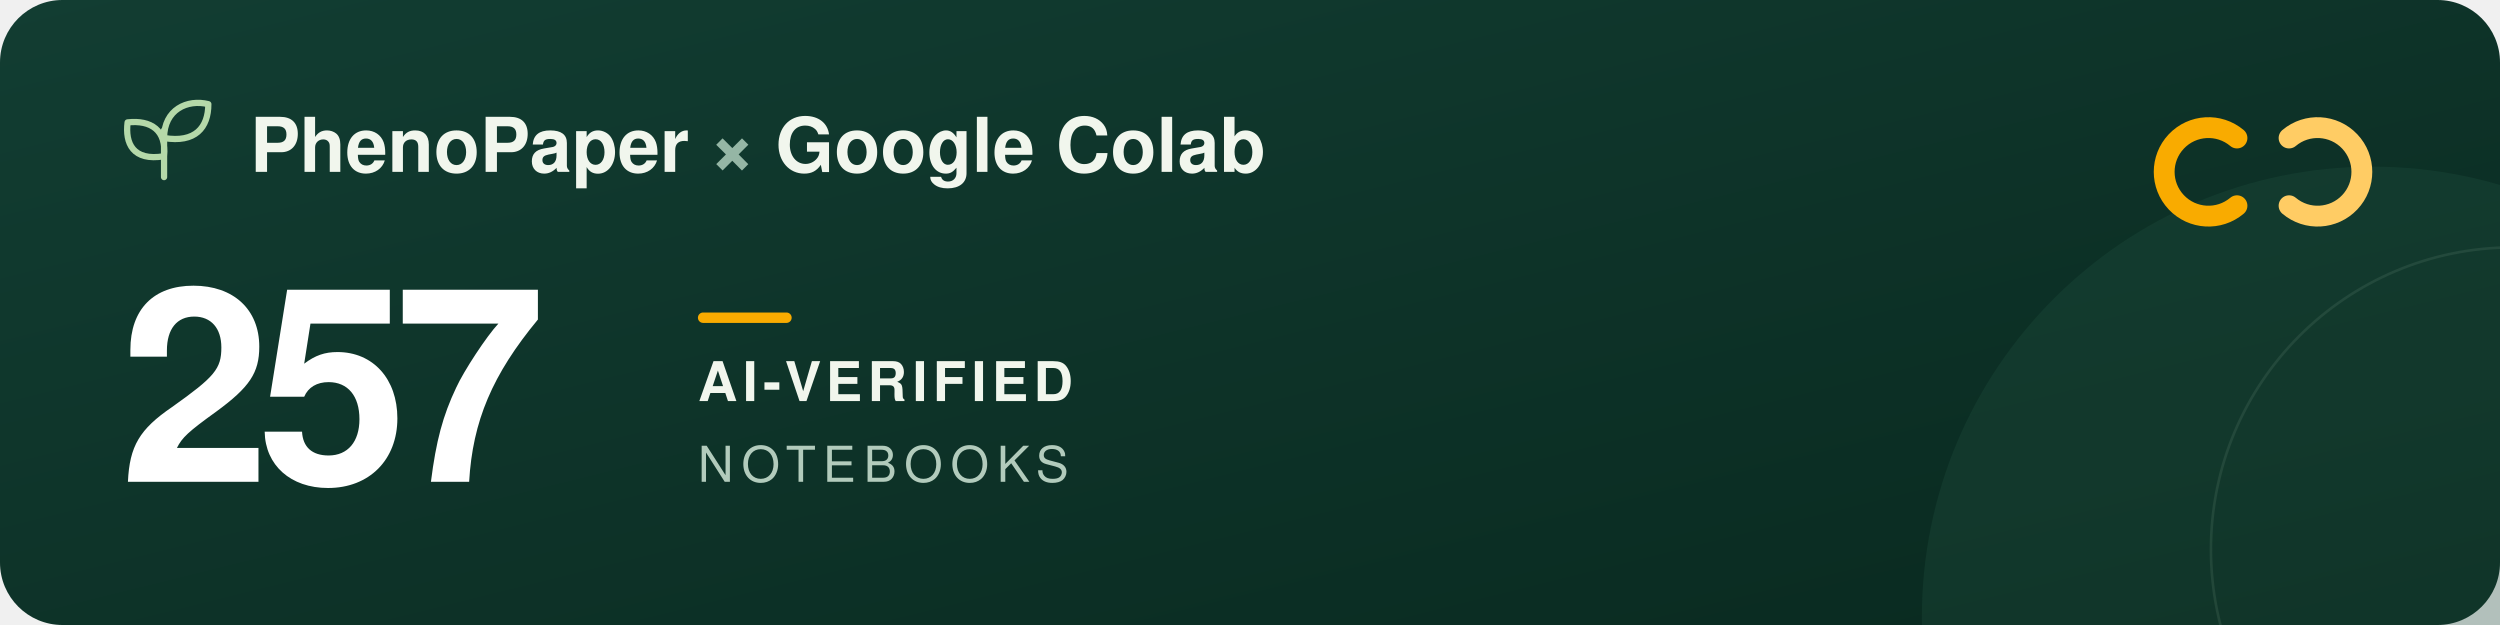
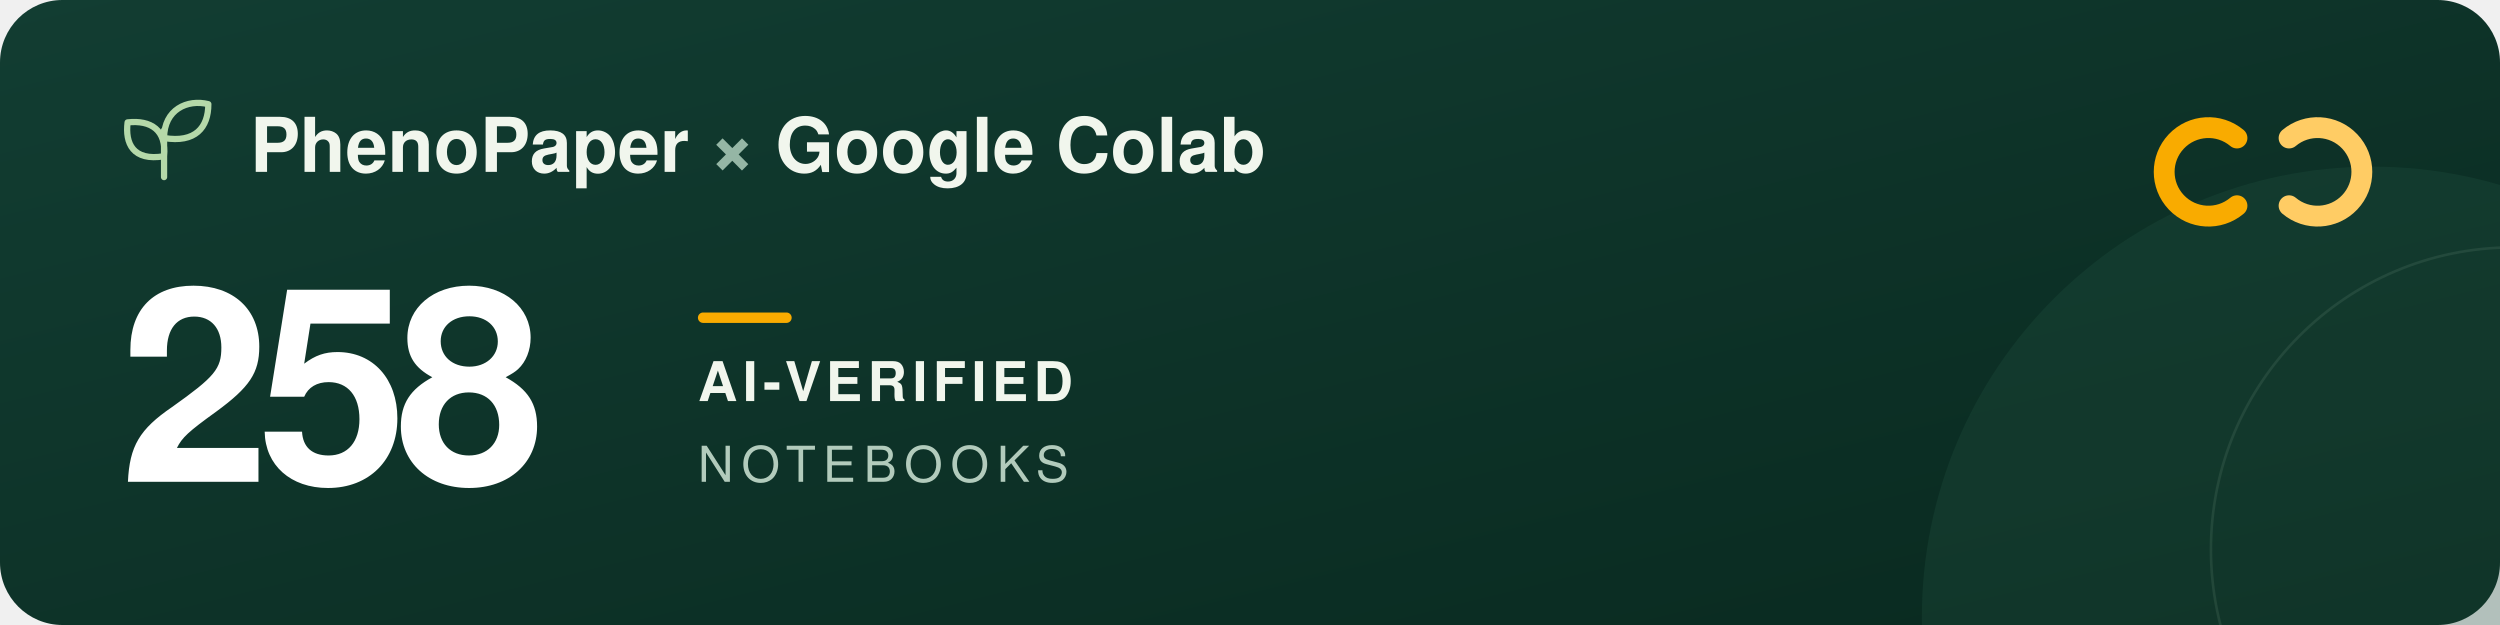
<svg xmlns="http://www.w3.org/2000/svg" width="960" height="240" viewBox="0 0 960 240" role="img" aria-labelledby="title description">
  <defs>
    <linearGradient id="forest" x2="1" y2="1">
      <stop stop-color="#123d32" />
      <stop offset="1" stop-color="#09291f" />
    </linearGradient>
  </defs>
  <rect width="960" height="240" rx="24" fill="url(#forest)" />
  <circle cx="911" cy="237" r="173" fill="#205240" opacity=".3" />
  <circle cx="965" cy="211" r="116" fill="none" stroke="#a5c6ad" stroke-opacity=".12" />
  <g transform="translate(48 39)" fill="none" stroke="#b5d9a9" stroke-width="2.4" stroke-linecap="round" stroke-linejoin="round">
    <path d="M15 29V11M15 21C3 23 0 16 1 8c9-1 15 3 14 13ZM15 14C15 3 24-1 32 1c0 9-5 15-17 13Z" />
  </g>
  <g font-family="-apple-system, BlinkMacSystemFont, 'Segoe UI', Helvetica, Arial, sans-serif">
    <text x="96" y="66" fill="#f1f6ed" font-size="29" font-weight="600">PhenoPaper <tspan fill="#95b6a5">×</tspan> Google Colab</text>
-     <text x="46" y="185" fill="#ffffff" font-size="104" font-weight="700" letter-spacing="-5">257</text>
+     <text x="46" y="185" fill="#ffffff" font-size="104" font-weight="700" letter-spacing="-5">258</text>
    <rect x="268" y="120" width="36" height="4" rx="2" fill="#f9ab00" />
    <text x="268" y="154" fill="#f1f6ed" font-size="21" font-weight="600" letter-spacing="2">AI-VERIFIED</text>
    <text x="268" y="185" fill="#b2cbbc" font-size="19" font-weight="500" letter-spacing="3">NOTEBOOKS</text>
  </g>
  <g transform="translate(832 44)" fill="none" stroke-width="8" stroke-linecap="round">
    <path d="M27 9a17 17 0 1 0 0 26" stroke="#f9ab00" />
    <path d="M47 9a17 17 0 1 1 0 26" stroke="#ffcc64" />
  </g>
</svg>
